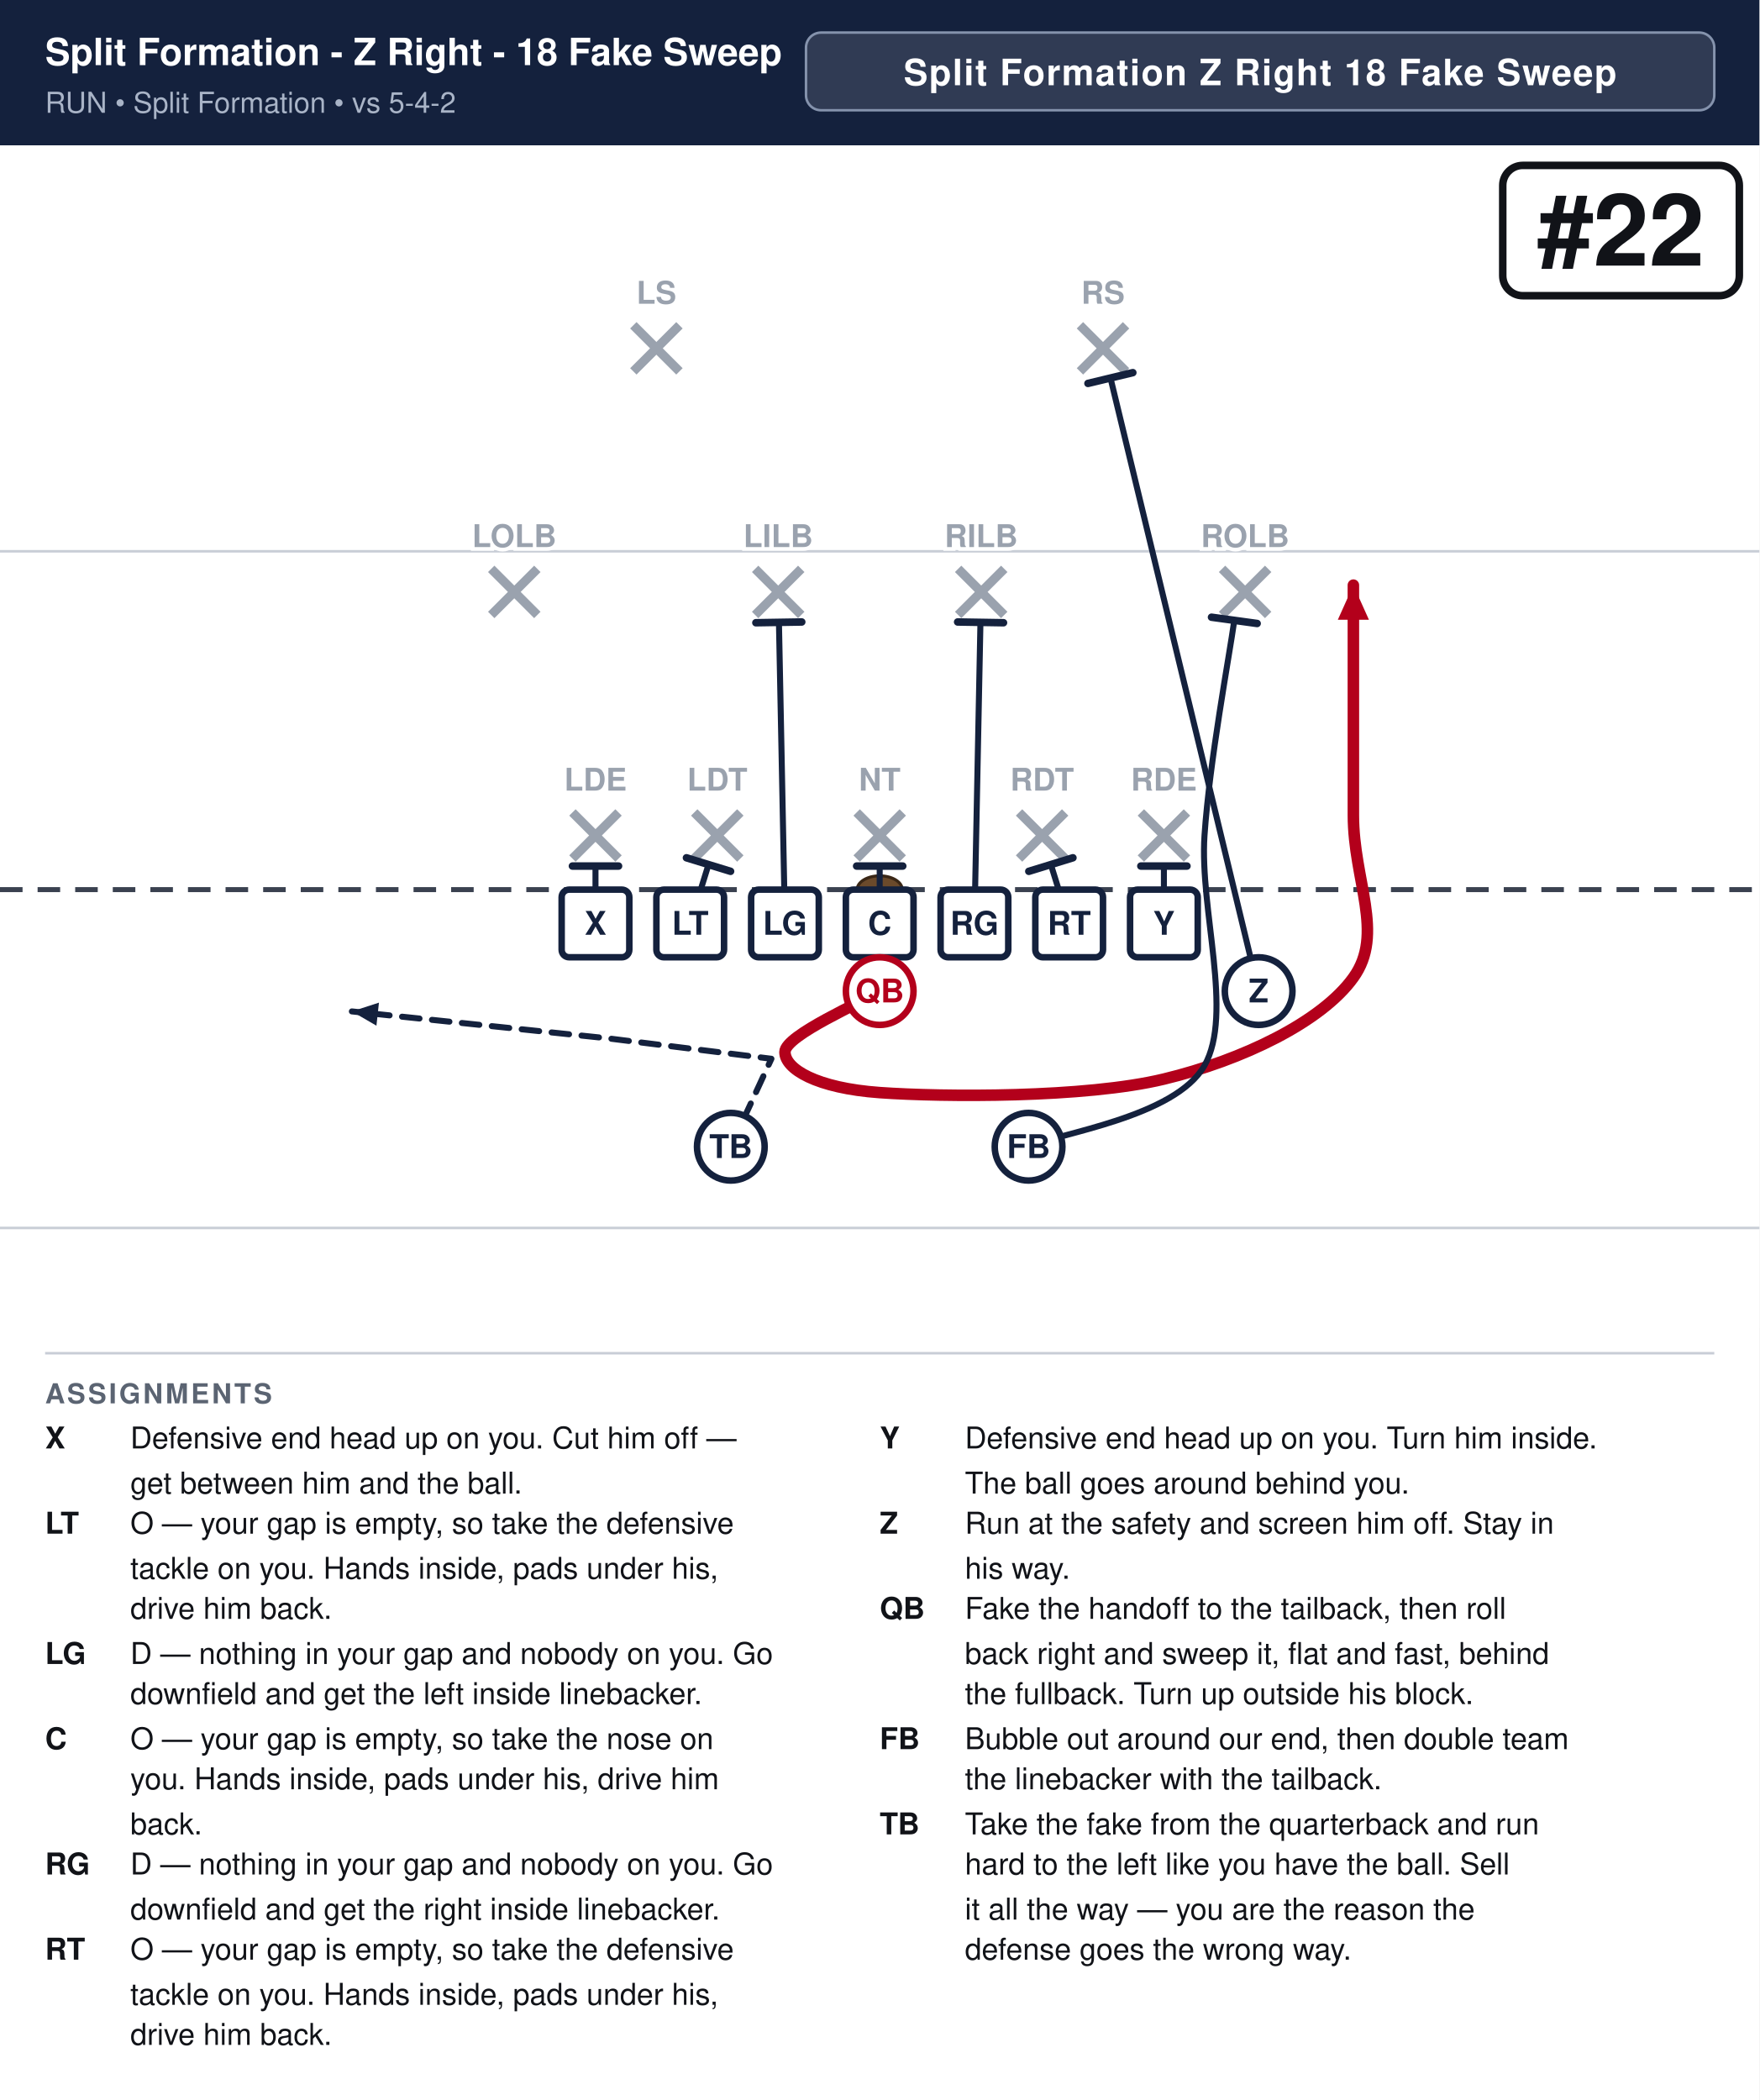
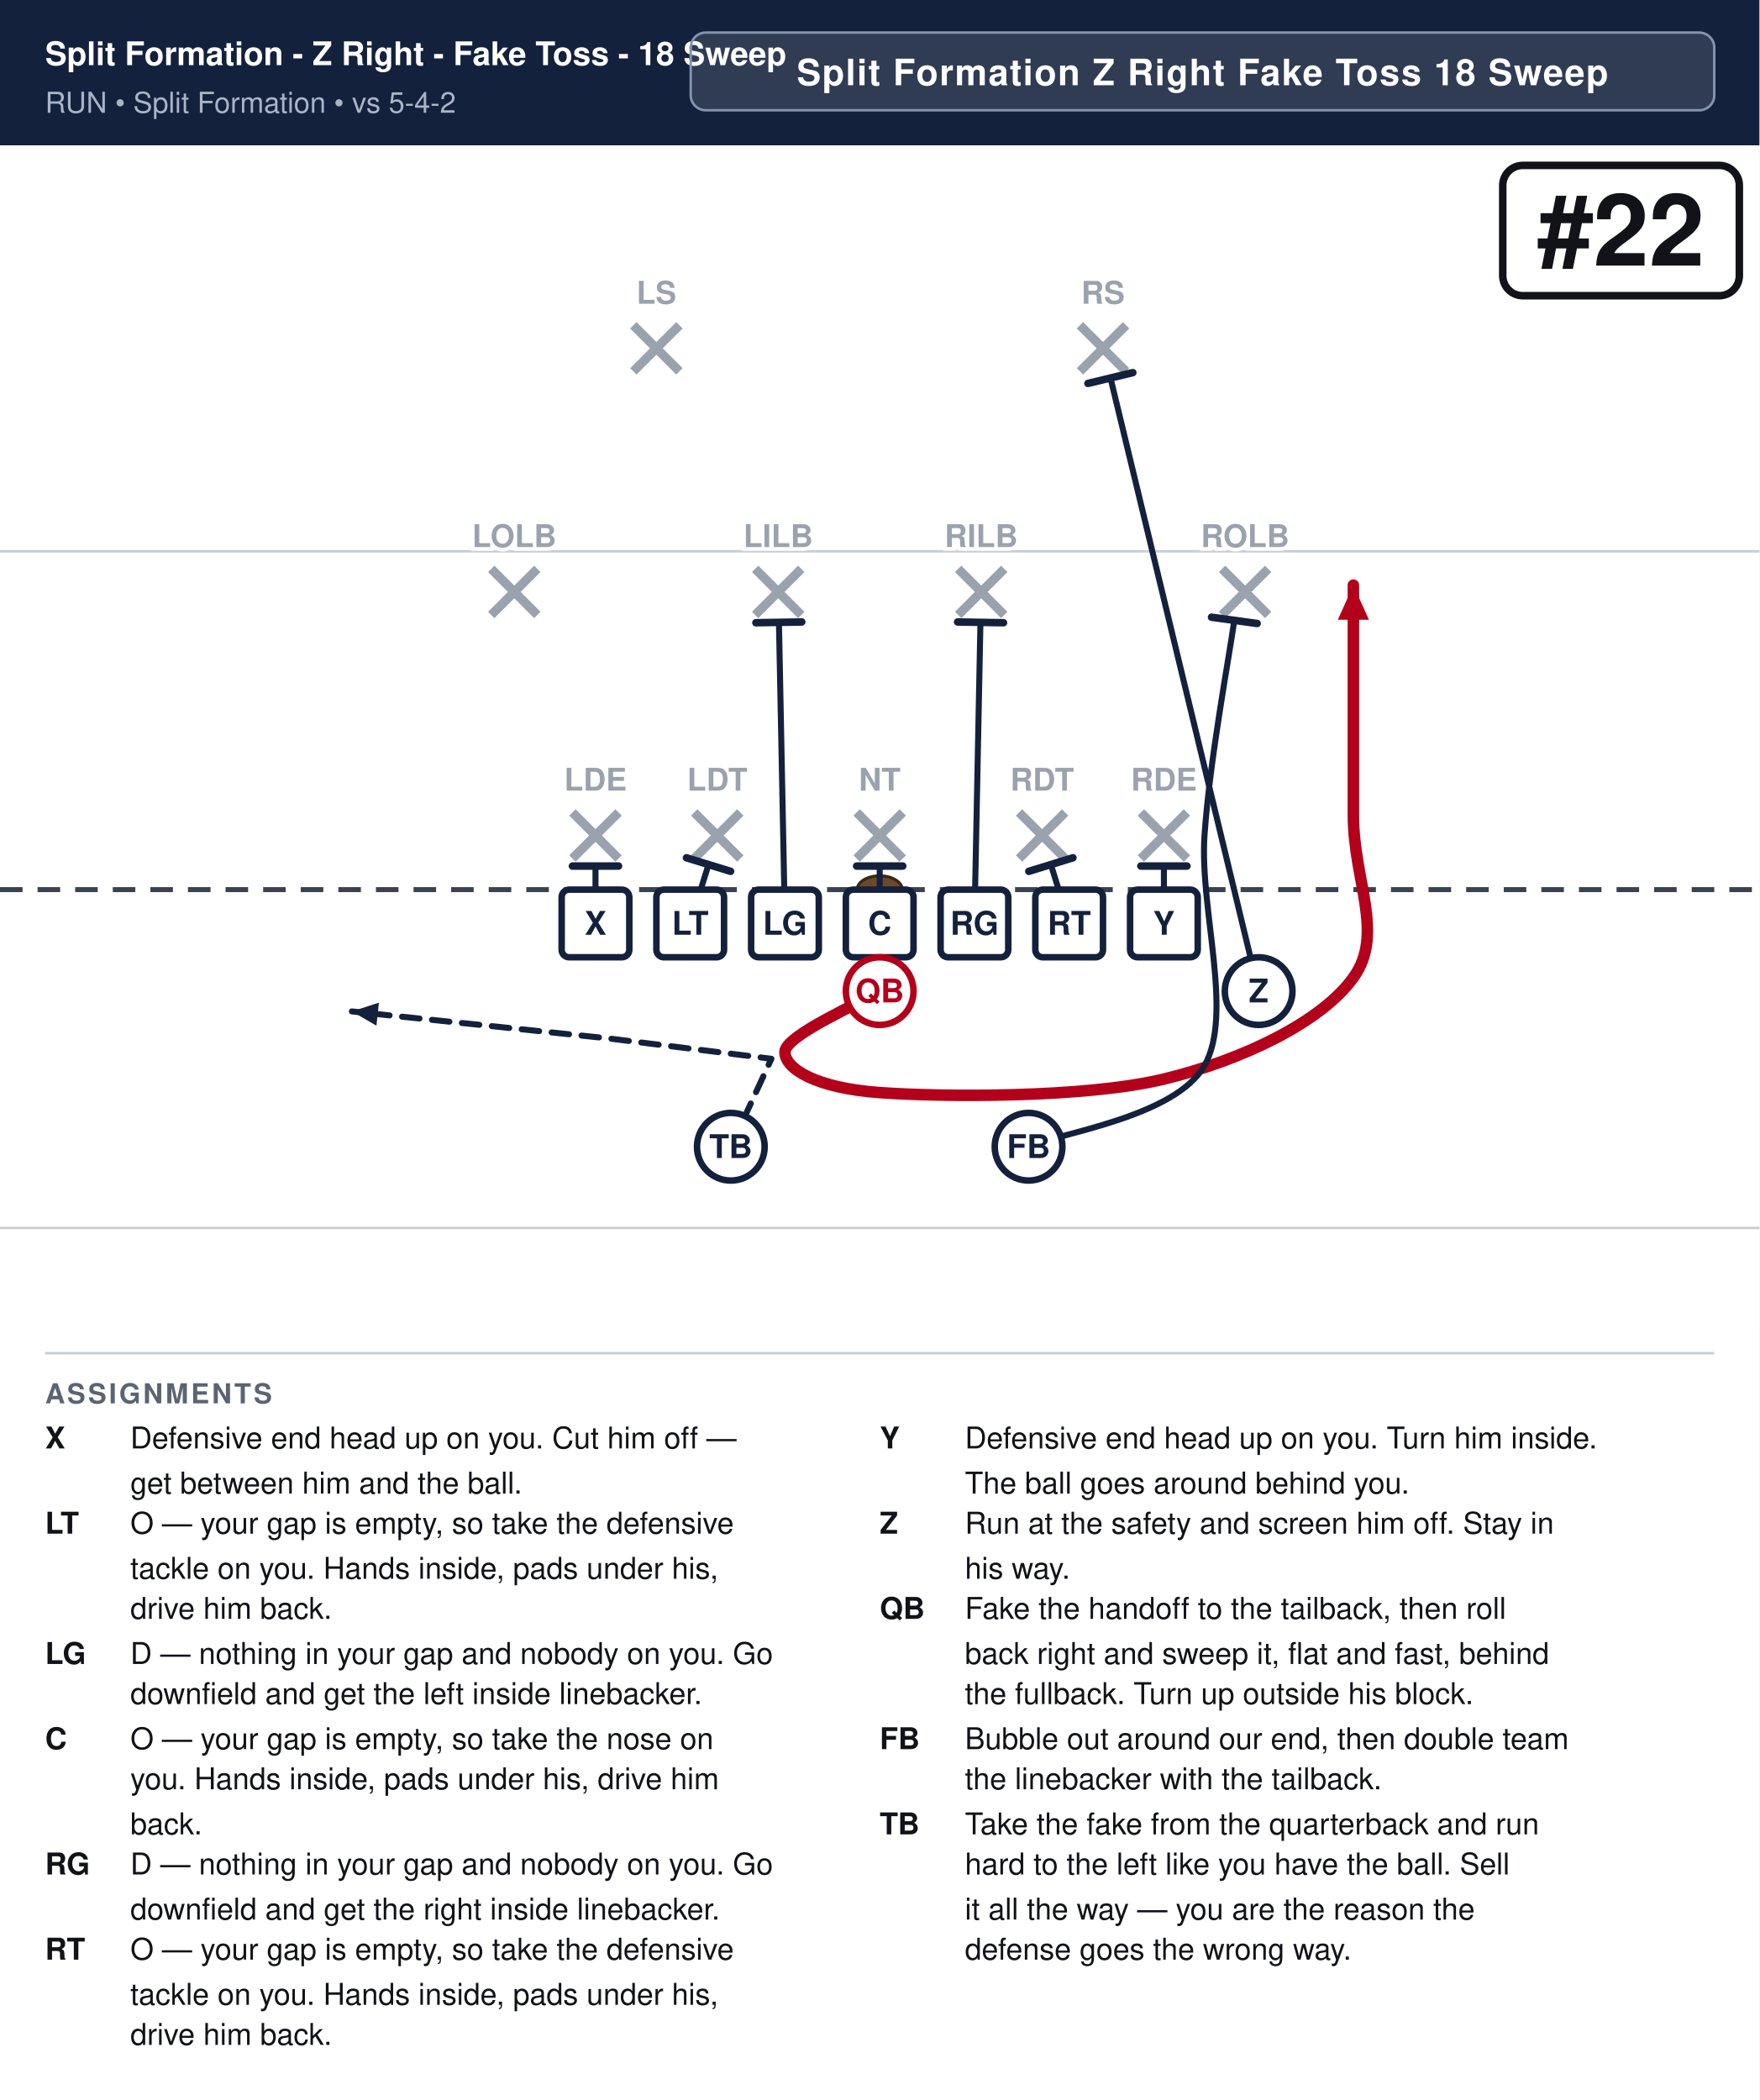
<svg xmlns="http://www.w3.org/2000/svg" width="702" height="838" viewBox="0 0 702 838" font-family="Segoe UI, Helvetica, Arial, sans-serif">
  <rect width="100%" height="100%" fill="#ffffff" />
  <rect x="0" y="0" width="702" height="58" fill="#14213d" />
-   <text x="18" y="26" font-size="15.0" font-weight="700" fill="#ffffff">Split Formation - Z Right - 18 Fake Sweep</text>
+   <text x="18" y="26" font-size="13.0" font-weight="700" fill="#ffffff">Split Formation - Z Right - Fake Toss - 18 Sweep</text>
  <text x="18" y="45" font-size="11.5" fill="#a9b4c7">RUN  •  Split Formation  •  vs 5-4-2</text>
-   <rect x="321.6" y="13" width="362.4" height="31" rx="6" fill="#ffffff" fill-opacity="0.12" stroke="#8593ad" stroke-width="1" />
-   <text x="502.8" y="34" text-anchor="middle" font-size="14.5" font-weight="700" fill="#ffffff" letter-spacing="0.5">Split Formation Z Right 18 Fake Sweep</text>
+   <rect x="275.6" y="13" width="408.4" height="31" rx="6" fill="#ffffff" fill-opacity="0.12" stroke="#8593ad" stroke-width="1" />
+   <text x="479.8" y="34" text-anchor="middle" font-size="14.5" font-weight="700" fill="#ffffff" letter-spacing="0.5">Split Formation Z Right Fake Toss 18 Sweep</text>
  <clipPath id="fieldclip">
    <rect x="0" y="58" width="702" height="472" />
  </clipPath>
  <g clip-path="url(#fieldclip)">
    <g transform="translate(-0.0,31.0)">
      <rect x="0" y="0" width="702" height="513" fill="#ffffff" />
      <line x1="0" y1="459.0" x2="702" y2="459.0" stroke="#c8cdd6" stroke-width="1" />
      <line x1="0" y1="189.0" x2="702" y2="189.0" stroke="#c8cdd6" stroke-width="1" />
      <line x1="0" y1="324.0" x2="702" y2="324.0" stroke="#3a4150" stroke-width="2" stroke-dasharray="9 6" />
      <ellipse cx="351.0" cy="324.0" rx="9" ry="5.5" fill="#6b4a2b" stroke="#3a2716" stroke-width="1.2" />
      <line x1="228.4" y1="293.2" x2="246.8" y2="311.6" stroke="#9aa2ae" stroke-width="3.6" />
      <line x1="246.8" y1="293.2" x2="228.4" y2="311.6" stroke="#9aa2ae" stroke-width="3.6" />
      <line x1="277.0" y1="293.2" x2="295.4" y2="311.6" stroke="#9aa2ae" stroke-width="3.6" />
      <line x1="295.4" y1="293.2" x2="277.0" y2="311.6" stroke="#9aa2ae" stroke-width="3.6" />
      <line x1="341.8" y1="293.2" x2="360.2" y2="311.6" stroke="#9aa2ae" stroke-width="3.6" />
      <line x1="360.2" y1="293.2" x2="341.8" y2="311.6" stroke="#9aa2ae" stroke-width="3.6" />
      <line x1="406.6" y1="293.2" x2="425.0" y2="311.6" stroke="#9aa2ae" stroke-width="3.6" />
      <line x1="425.0" y1="293.2" x2="406.6" y2="311.6" stroke="#9aa2ae" stroke-width="3.6" />
      <line x1="455.2" y1="293.2" x2="473.6" y2="311.6" stroke="#9aa2ae" stroke-width="3.6" />
      <line x1="473.6" y1="293.2" x2="455.2" y2="311.6" stroke="#9aa2ae" stroke-width="3.6" />
      <line x1="196.0" y1="196.0" x2="214.4" y2="214.4" stroke="#9aa2ae" stroke-width="3.6" />
      <line x1="214.4" y1="196.0" x2="196.0" y2="214.4" stroke="#9aa2ae" stroke-width="3.6" />
      <line x1="301.3" y1="196.0" x2="319.7" y2="214.4" stroke="#9aa2ae" stroke-width="3.6" />
      <line x1="319.7" y1="196.0" x2="301.3" y2="214.4" stroke="#9aa2ae" stroke-width="3.6" />
      <line x1="382.3" y1="196.0" x2="400.7" y2="214.4" stroke="#9aa2ae" stroke-width="3.6" />
      <line x1="400.7" y1="196.0" x2="382.3" y2="214.4" stroke="#9aa2ae" stroke-width="3.6" />
      <line x1="487.6" y1="196.0" x2="506.0" y2="214.4" stroke="#9aa2ae" stroke-width="3.6" />
      <line x1="506.0" y1="196.0" x2="487.6" y2="214.4" stroke="#9aa2ae" stroke-width="3.6" />
      <line x1="252.7" y1="98.8" x2="271.1" y2="117.2" stroke="#9aa2ae" stroke-width="3.6" />
      <line x1="271.1" y1="98.8" x2="252.7" y2="117.2" stroke="#9aa2ae" stroke-width="3.6" />
      <line x1="430.9" y1="98.8" x2="449.3" y2="117.2" stroke="#9aa2ae" stroke-width="3.6" />
      <line x1="449.3" y1="98.8" x2="430.9" y2="117.2" stroke="#9aa2ae" stroke-width="3.6" />
      <path d="M237.6,337.5 L237.6,314.6" fill="none" stroke="#14213d" stroke-width="2.4" stroke-linecap="round" stroke-linejoin="round" />
      <line x1="228.4" y1="314.6" x2="246.8" y2="314.6" stroke="#14213d" stroke-width="3.0" stroke-linecap="round" />
      <path d="M275.4,337.5 L282.7,314.0" fill="none" stroke="#14213d" stroke-width="2.4" stroke-linecap="round" stroke-linejoin="round" />
      <line x1="273.9" y1="311.3" x2="291.5" y2="316.7" stroke="#14213d" stroke-width="3.0" stroke-linecap="round" />
      <path d="M313.2,337.5 L310.8,217.4" fill="none" stroke="#14213d" stroke-width="2.4" stroke-linecap="round" stroke-linejoin="round" />
      <line x1="301.6" y1="217.5" x2="319.9" y2="217.2" stroke="#14213d" stroke-width="3.0" stroke-linecap="round" />
      <path d="M351.0,337.5 L351.0,314.6" fill="none" stroke="#14213d" stroke-width="2.4" stroke-linecap="round" stroke-linejoin="round" />
      <line x1="341.8" y1="314.6" x2="360.2" y2="314.6" stroke="#14213d" stroke-width="3.0" stroke-linecap="round" />
      <path d="M388.8,337.5 L391.2,217.4" fill="none" stroke="#14213d" stroke-width="2.4" stroke-linecap="round" stroke-linejoin="round" />
      <line x1="382.1" y1="217.2" x2="400.4" y2="217.5" stroke="#14213d" stroke-width="3.0" stroke-linecap="round" />
      <path d="M426.6,337.5 L419.3,314.0" fill="none" stroke="#14213d" stroke-width="2.4" stroke-linecap="round" stroke-linejoin="round" />
      <line x1="410.5" y1="316.7" x2="428.1" y2="311.3" stroke="#14213d" stroke-width="3.0" stroke-linecap="round" />
      <path d="M464.4,337.5 L464.4,314.6" fill="none" stroke="#14213d" stroke-width="2.4" stroke-linecap="round" stroke-linejoin="round" />
      <line x1="455.2" y1="314.6" x2="473.6" y2="314.6" stroke="#14213d" stroke-width="3.0" stroke-linecap="round" />
      <path d="M502.2,364.5 L443.1,119.9" fill="none" stroke="#14213d" stroke-width="2.4" stroke-linecap="round" stroke-linejoin="round" />
      <line x1="434.1" y1="122.0" x2="452.0" y2="117.7" stroke="#14213d" stroke-width="3.0" stroke-linecap="round" />
      <path d="M351.0,364.5 C344.7,368.6 313.2,382.1 313.2,388.8 C313.2,395.6 325.8,403.2 351.0,405.0 C376.2,406.8 432.9,407.2 464.4,399.6 C495.9,392.0 527.4,376.7 540.0,359.1 C552.6,341.6 540.0,320.4 540.0,294.3 C540.0,268.2 540.0,217.8 540.0,202.5" fill="none" stroke="#b3001b" stroke-width="4.6" stroke-linecap="round" stroke-linejoin="round" />
      <polygon points="540.0,202.5 546.2,216.3 533.8,216.3" fill="#b3001b" />
      <path d="M410.4,426.6 C422.1,421.2 468.9,414.9 480.6,394.2 C492.3,373.5 478.6,332.0 480.6,302.4 C482.6,272.8 490.5,230.8 492.5,216.5" fill="none" stroke="#14213d" stroke-width="2.4" stroke-linecap="round" stroke-linejoin="round" />
      <line x1="483.4" y1="215.3" x2="501.6" y2="217.8" stroke="#14213d" stroke-width="3.0" stroke-linecap="round" />
      <path d="M291.6,426.6 L307.8,391.5 L243.0,383.4 L140.4,372.6" fill="none" stroke="#14213d" stroke-width="2.4" stroke-linecap="round" stroke-linejoin="round" stroke-dasharray="7 5" />
      <polygon points="140.4,372.6 151.2,369.1 150.2,378.3" fill="#14213d" />
      <rect x="224.1" y="324.0" width="27.0" height="27.0" rx="3" fill="#ffffff" stroke="#14213d" stroke-width="2.6" />
      <text x="237.6" y="342.0" text-anchor="middle" font-size="13" font-weight="700" fill="#14213d">X</text>
      <rect x="261.9" y="324.0" width="27.0" height="27.0" rx="3" fill="#ffffff" stroke="#14213d" stroke-width="2.6" />
      <text x="275.4" y="342.0" text-anchor="middle" font-size="13" font-weight="700" fill="#14213d">LT</text>
      <rect x="299.7" y="324.0" width="27.0" height="27.0" rx="3" fill="#ffffff" stroke="#14213d" stroke-width="2.6" />
      <text x="313.2" y="342.0" text-anchor="middle" font-size="13" font-weight="700" fill="#14213d">LG</text>
      <rect x="337.5" y="324.0" width="27.0" height="27.0" rx="3" fill="#ffffff" stroke="#14213d" stroke-width="2.6" />
      <text x="351.0" y="342.0" text-anchor="middle" font-size="13" font-weight="700" fill="#14213d">C</text>
      <rect x="375.3" y="324.0" width="27.0" height="27.0" rx="3" fill="#ffffff" stroke="#14213d" stroke-width="2.6" />
      <text x="388.8" y="342.0" text-anchor="middle" font-size="13" font-weight="700" fill="#14213d">RG</text>
      <rect x="413.1" y="324.0" width="27.0" height="27.0" rx="3" fill="#ffffff" stroke="#14213d" stroke-width="2.6" />
      <text x="426.6" y="342.0" text-anchor="middle" font-size="13" font-weight="700" fill="#14213d">RT</text>
      <rect x="450.9" y="324.0" width="27.0" height="27.0" rx="3" fill="#ffffff" stroke="#14213d" stroke-width="2.6" />
      <text x="464.4" y="342.0" text-anchor="middle" font-size="13" font-weight="700" fill="#14213d">Y</text>
      <circle cx="502.2" cy="364.5" r="13.5" fill="#ffffff" stroke="#14213d" stroke-width="2.6" />
      <text x="502.2" y="369.0" text-anchor="middle" font-size="13" font-weight="700" fill="#14213d">Z</text>
      <circle cx="351.0" cy="364.5" r="13.5" fill="#ffffff" stroke="#b3001b" stroke-width="2.6" />
      <text x="351.0" y="369.0" text-anchor="middle" font-size="13" font-weight="700" fill="#b3001b">QB</text>
      <circle cx="291.6" cy="426.6" r="13.5" fill="#ffffff" stroke="#14213d" stroke-width="2.6" />
      <text x="291.6" y="431.1" text-anchor="middle" font-size="13" font-weight="700" fill="#14213d">TB</text>
      <circle cx="410.4" cy="426.6" r="13.5" fill="#ffffff" stroke="#14213d" stroke-width="2.6" />
      <text x="410.4" y="431.1" text-anchor="middle" font-size="13" font-weight="700" fill="#14213d">FB</text>
      <text x="237.6" y="284.5" text-anchor="middle" font-size="12.5" fill="#9aa2ae" font-weight="600" stroke="#fff" stroke-width="3" paint-order="stroke">LDE</text>
      <text x="286.2" y="284.5" text-anchor="middle" font-size="12.5" fill="#9aa2ae" font-weight="600" stroke="#fff" stroke-width="3" paint-order="stroke">LDT</text>
      <text x="351.0" y="284.5" text-anchor="middle" font-size="12.5" fill="#9aa2ae" font-weight="600" stroke="#fff" stroke-width="3" paint-order="stroke">NT</text>
      <text x="415.8" y="284.5" text-anchor="middle" font-size="12.5" fill="#9aa2ae" font-weight="600" stroke="#fff" stroke-width="3" paint-order="stroke">RDT</text>
      <text x="464.4" y="284.5" text-anchor="middle" font-size="12.5" fill="#9aa2ae" font-weight="600" stroke="#fff" stroke-width="3" paint-order="stroke">RDE</text>
      <text x="205.2" y="187.3" text-anchor="middle" font-size="12.5" fill="#9aa2ae" font-weight="600" stroke="#fff" stroke-width="3" paint-order="stroke">LOLB</text>
      <text x="310.5" y="187.3" text-anchor="middle" font-size="12.5" fill="#9aa2ae" font-weight="600" stroke="#fff" stroke-width="3" paint-order="stroke">LILB</text>
      <text x="391.5" y="187.3" text-anchor="middle" font-size="12.5" fill="#9aa2ae" font-weight="600" stroke="#fff" stroke-width="3" paint-order="stroke">RILB</text>
      <text x="496.8" y="187.3" text-anchor="middle" font-size="12.5" fill="#9aa2ae" font-weight="600" stroke="#fff" stroke-width="3" paint-order="stroke">ROLB</text>
      <text x="261.9" y="90.2" text-anchor="middle" font-size="12.5" fill="#9aa2ae" font-weight="600" stroke="#fff" stroke-width="3" paint-order="stroke">LS</text>
      <text x="440.1" y="90.2" text-anchor="middle" font-size="12.5" fill="#9aa2ae" font-weight="600" stroke="#fff" stroke-width="3" paint-order="stroke">RS</text>
      <rect x="599.6" y="35.0" width="94.4" height="52.0" rx="8" fill="#ffffff" stroke="#111318" stroke-width="3" />
      <text x="646.8" y="75.0" text-anchor="middle" font-size="40" font-weight="800" fill="#111318">#22</text>
    </g>
  </g>
  <line x1="18" y1="540" x2="684" y2="540" stroke="#c8cdd6" stroke-width="1" />
  <text x="18" y="560" font-size="11" font-weight="700" fill="#5b6472" letter-spacing="1">ASSIGNMENTS</text>
  <text x="18" y="578" font-size="12" font-weight="700" fill="#111318">X</text>
  <text x="52" y="578" font-size="12" fill="#111318">Defensive end head up on you. Cut him off —</text>
  <text x="52" y="596" font-size="12" fill="#111318">get between him and the ball.</text>
  <text x="18" y="612" font-size="12" font-weight="700" fill="#111318">LT</text>
  <text x="52" y="612" font-size="12" fill="#111318">O — your gap is empty, so take the defensive</text>
  <text x="52" y="630" font-size="12" fill="#111318">tackle on you. Hands inside, pads under his,</text>
  <text x="52" y="646" font-size="12" fill="#111318">drive him back.</text>
  <text x="18" y="664" font-size="12" font-weight="700" fill="#111318">LG</text>
  <text x="52" y="664" font-size="12" fill="#111318">D — nothing in your gap and nobody on you. Go</text>
  <text x="52" y="680" font-size="12" fill="#111318">downfield and get the left inside linebacker.</text>
  <text x="18" y="698" font-size="12" font-weight="700" fill="#111318">C</text>
  <text x="52" y="698" font-size="12" fill="#111318">O — your gap is empty, so take the nose on</text>
  <text x="52" y="714" font-size="12" fill="#111318">you. Hands inside, pads under his, drive him</text>
  <text x="52" y="732" font-size="12" fill="#111318">back.</text>
  <text x="18" y="748" font-size="12" font-weight="700" fill="#111318">RG</text>
  <text x="52" y="748" font-size="12" fill="#111318">D — nothing in your gap and nobody on you. Go</text>
  <text x="52" y="766" font-size="12" fill="#111318">downfield and get the right inside linebacker.</text>
  <text x="18" y="782" font-size="12" font-weight="700" fill="#111318">RT</text>
  <text x="52" y="782" font-size="12" fill="#111318">O — your gap is empty, so take the defensive</text>
  <text x="52" y="800" font-size="12" fill="#111318">tackle on you. Hands inside, pads under his,</text>
  <text x="52" y="816" font-size="12" fill="#111318">drive him back.</text>
  <text x="351" y="578" font-size="12" font-weight="700" fill="#111318">Y</text>
  <text x="385" y="578" font-size="12" fill="#111318">Defensive end head up on you. Turn him inside.</text>
  <text x="385" y="596" font-size="12" fill="#111318">The ball goes around behind you.</text>
  <text x="351" y="612" font-size="12" font-weight="700" fill="#111318">Z</text>
  <text x="385" y="612" font-size="12" fill="#111318">Run at the safety and screen him off. Stay in</text>
  <text x="385" y="630" font-size="12" fill="#111318">his way.</text>
  <text x="351" y="646" font-size="12" font-weight="700" fill="#111318">QB</text>
  <text x="385" y="646" font-size="12" fill="#111318">Fake the handoff to the tailback, then roll</text>
  <text x="385" y="664" font-size="12" fill="#111318">back right and sweep it, flat and fast, behind</text>
  <text x="385" y="680" font-size="12" fill="#111318">the fullback. Turn up outside his block.</text>
  <text x="351" y="698" font-size="12" font-weight="700" fill="#111318">FB</text>
  <text x="385" y="698" font-size="12" fill="#111318">Bubble out around our end, then double team</text>
  <text x="385" y="714" font-size="12" fill="#111318">the linebacker with the tailback.</text>
  <text x="351" y="732" font-size="12" font-weight="700" fill="#111318">TB</text>
  <text x="385" y="732" font-size="12" fill="#111318">Take the fake from the quarterback and run</text>
  <text x="385" y="748" font-size="12" fill="#111318">hard to the left like you have the ball. Sell</text>
  <text x="385" y="766" font-size="12" fill="#111318">it all the way — you are the reason the</text>
  <text x="385" y="782" font-size="12" fill="#111318">defense goes the wrong way.</text>
</svg>
